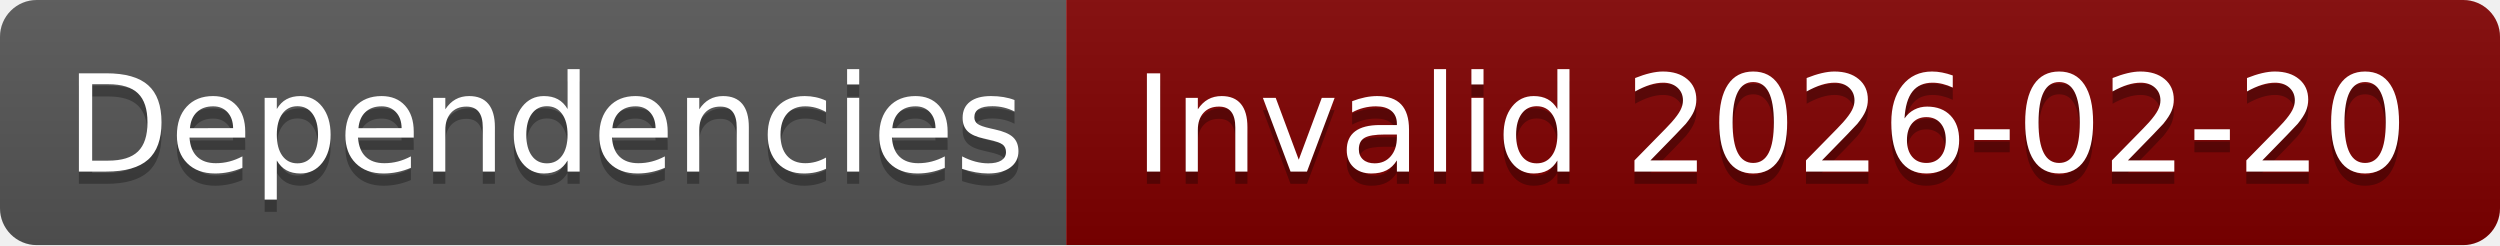
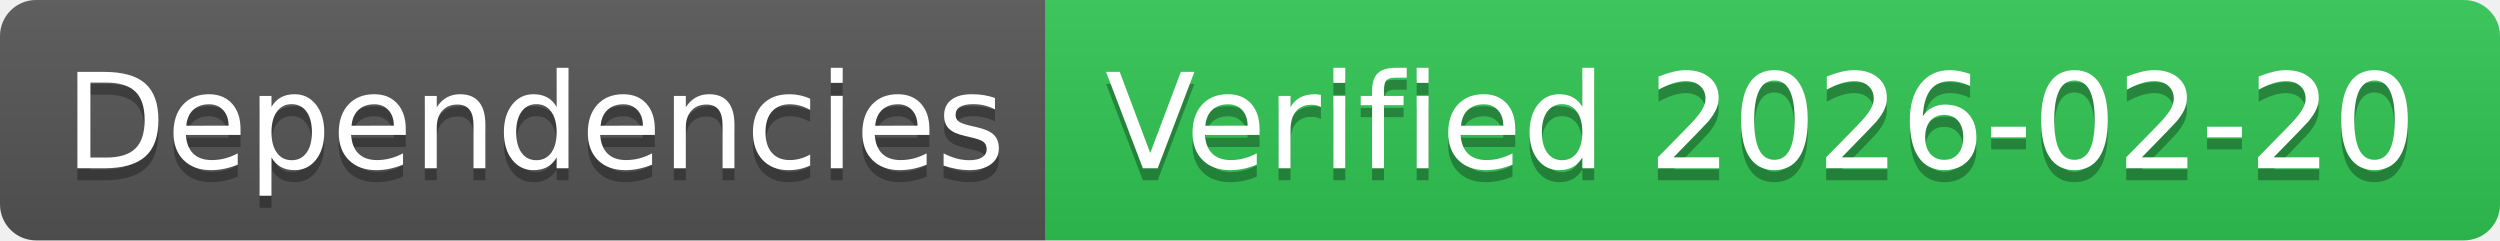
- <svg xmlns="http://www.w3.org/2000/svg" width="204" height="20" role="img" aria-label="Dependencies: Invalid 2026-02-20">
+ <svg xmlns="http://www.w3.org/2000/svg" width="208" height="20" role="img" aria-label="Dependencies: Verified 2026-02-20">
  <linearGradient id="s" x2="0" y2="100%">
    <stop offset="0" stop-color="#bbb" stop-opacity=".1" />
    <stop offset="1" stop-opacity=".1" />
  </linearGradient>
  <clipPath id="r">
-     <rect width="204" height="20" rx="3" fill="#fff" />
+     <rect width="208" height="20" rx="3" fill="#fff" />
  </clipPath>
  <g clip-path="url(#r)">
    <rect width="87" height="20" fill="#555" />
-     <rect x="87" width="117" height="20" fill="#800000" />
-     <rect width="204" height="20" fill="url(#s)" />
+     <rect x="87" width="121" height="20" fill="#31c653" />
+     <rect width="208" height="20" fill="url(#s)" />
  </g>
  <g fill="#fff" text-anchor="middle" font-family="Verdana,Geneva,DejaVu Sans,sans-serif" text-rendering="geometricPrecision" font-size="110">
    <text aria-hidden="true" x="445" y="150" fill="#010101" fill-opacity=".3" transform="scale(.1)" textLength="770">Dependencies</text>
    <text x="445" y="140" transform="scale(.1)" fill="#fff" textLength="770">Dependencies</text>
-     <text aria-hidden="true" x="1445" y="150" fill="#010101" fill-opacity=".3" transform="scale(.1)" textLength="1070">Invalid 2026-02-20</text>
-     <text x="1445" y="140" transform="scale(.1)" fill="#fff" textLength="1070">Invalid 2026-02-20</text>
+     <text aria-hidden="true" x="1465" y="150" fill="#010101" fill-opacity=".3" transform="scale(.1)" textLength="1110">Verified 2026-02-20</text>
+     <text x="1465" y="140" transform="scale(.1)" fill="#fff" textLength="1110">Verified 2026-02-20</text>
  </g>
</svg>
